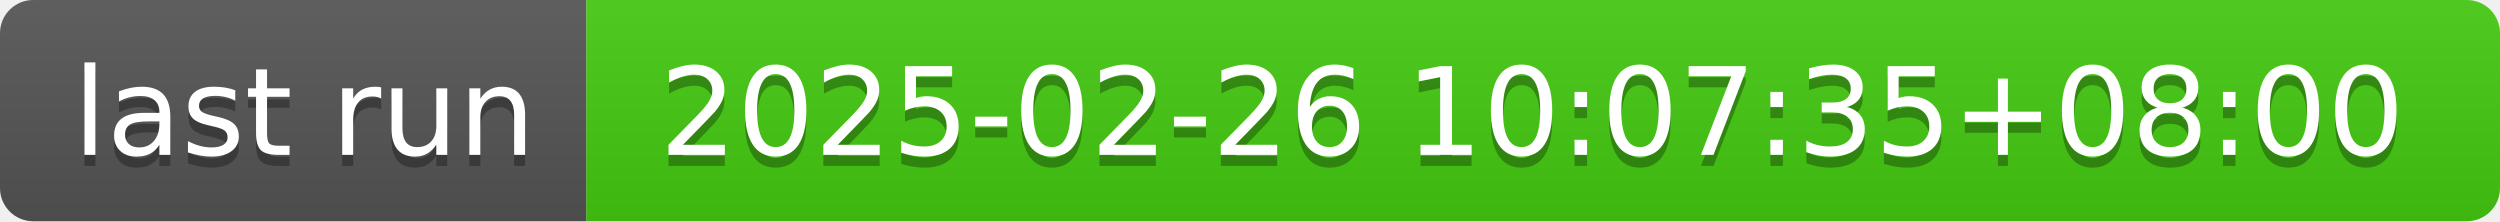
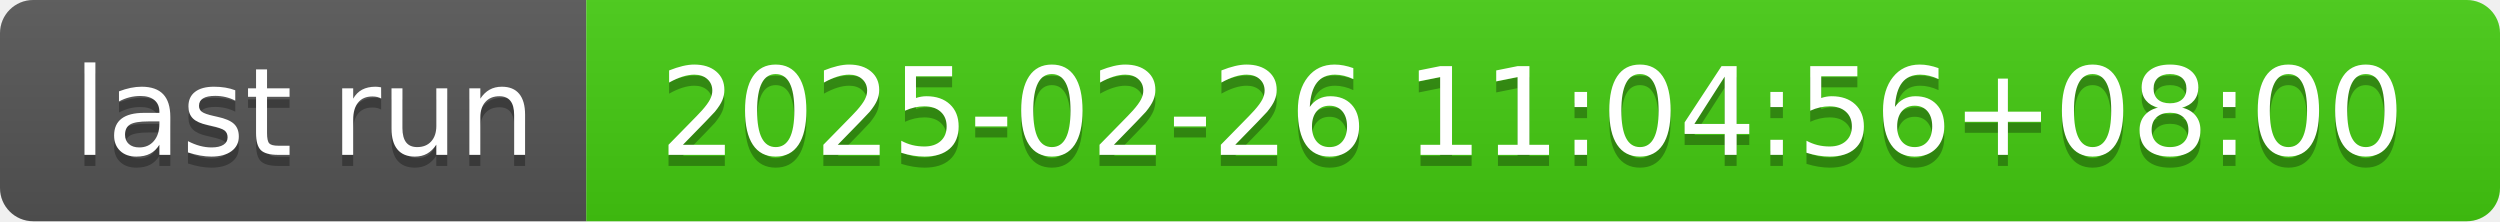
- <svg xmlns="http://www.w3.org/2000/svg" width="226" height="20" role="img" aria-label="last run: 2025-02-26 10:07:35+08:00">
+ <svg xmlns="http://www.w3.org/2000/svg" width="226" height="20" role="img" aria-label="last run: 2025-02-26 11:04:56+08:00">
  <linearGradient id="s" x2="0" y2="100%">
    <stop offset="0" stop-color="#bbb" stop-opacity=".1" />
    <stop offset="1" stop-opacity=".1" />
  </linearGradient>
  <clipPath id="r">
    <rect width="226" height="20" rx="3" fill="#fff" />
  </clipPath>
  <g clip-path="url(#r)">
    <rect width="53" height="20" fill="#555" />
    <rect x="53" width="173" height="20" fill="#4c1" />
    <rect width="226" height="20" fill="url(#s)" />
  </g>
  <g fill="#fff" text-anchor="middle" font-family="Verdana,Geneva,DejaVu Sans,sans-serif" text-rendering="geometricPrecision" font-size="110">
    <text aria-hidden="true" x="275" y="150" fill="#010101" fill-opacity=".3" transform="scale(.1)" textLength="430">last run</text>
    <text x="275" y="140" transform="scale(.1)" fill="#fff" textLength="430">last run</text>
-     <text aria-hidden="true" x="1385" y="150" fill="#010101" fill-opacity=".3" transform="scale(.1)" textLength="1630">2025-02-26 10:07:35+08:00</text>
-     <text x="1385" y="140" transform="scale(.1)" fill="#fff" textLength="1630">2025-02-26 10:07:35+08:00</text>
+     <text aria-hidden="true" x="1385" y="150" fill="#010101" fill-opacity=".3" transform="scale(.1)" textLength="1630">2025-02-26 11:04:56+08:00</text>
+     <text x="1385" y="140" transform="scale(.1)" fill="#fff" textLength="1630">2025-02-26 11:04:56+08:00</text>
  </g>
</svg>
